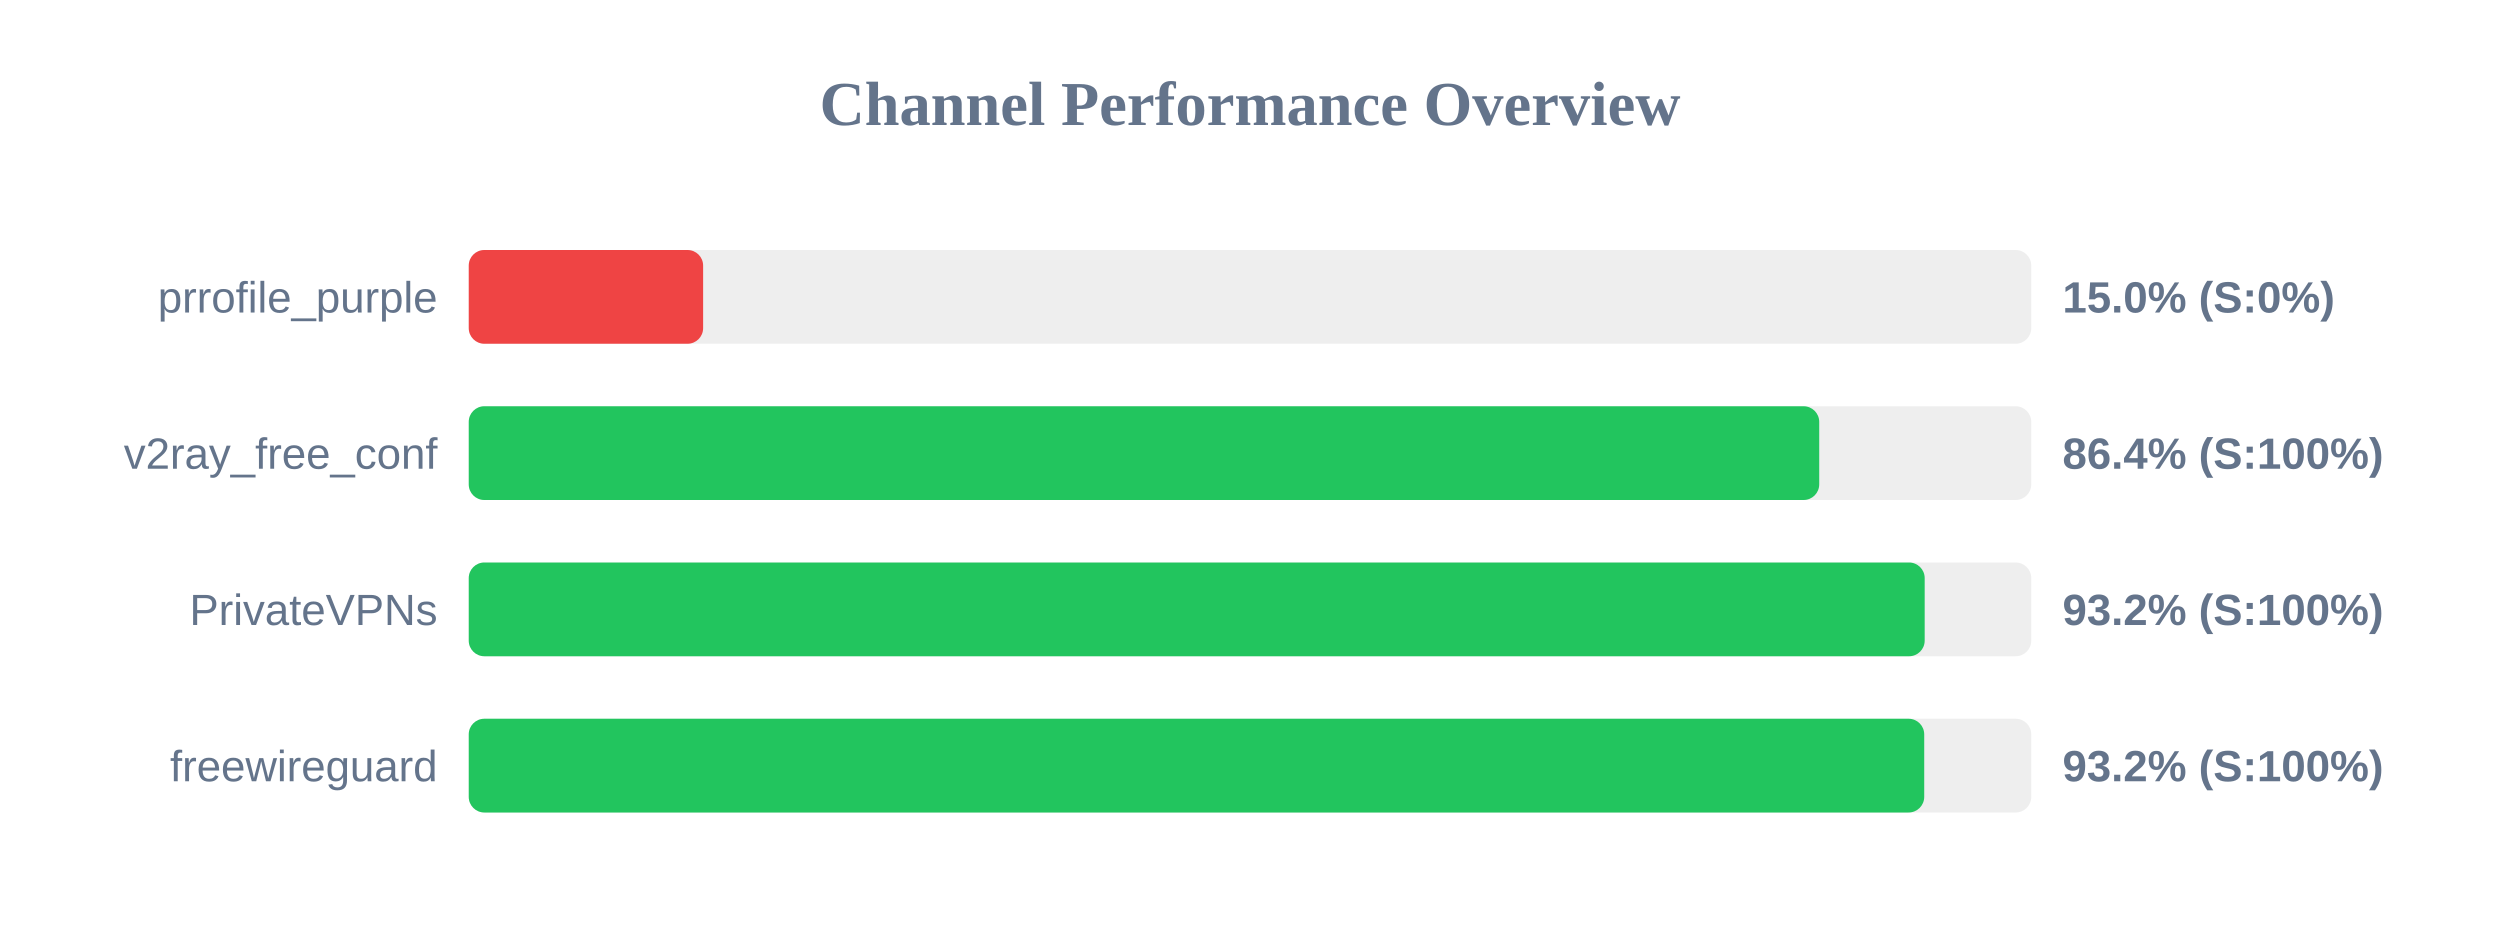
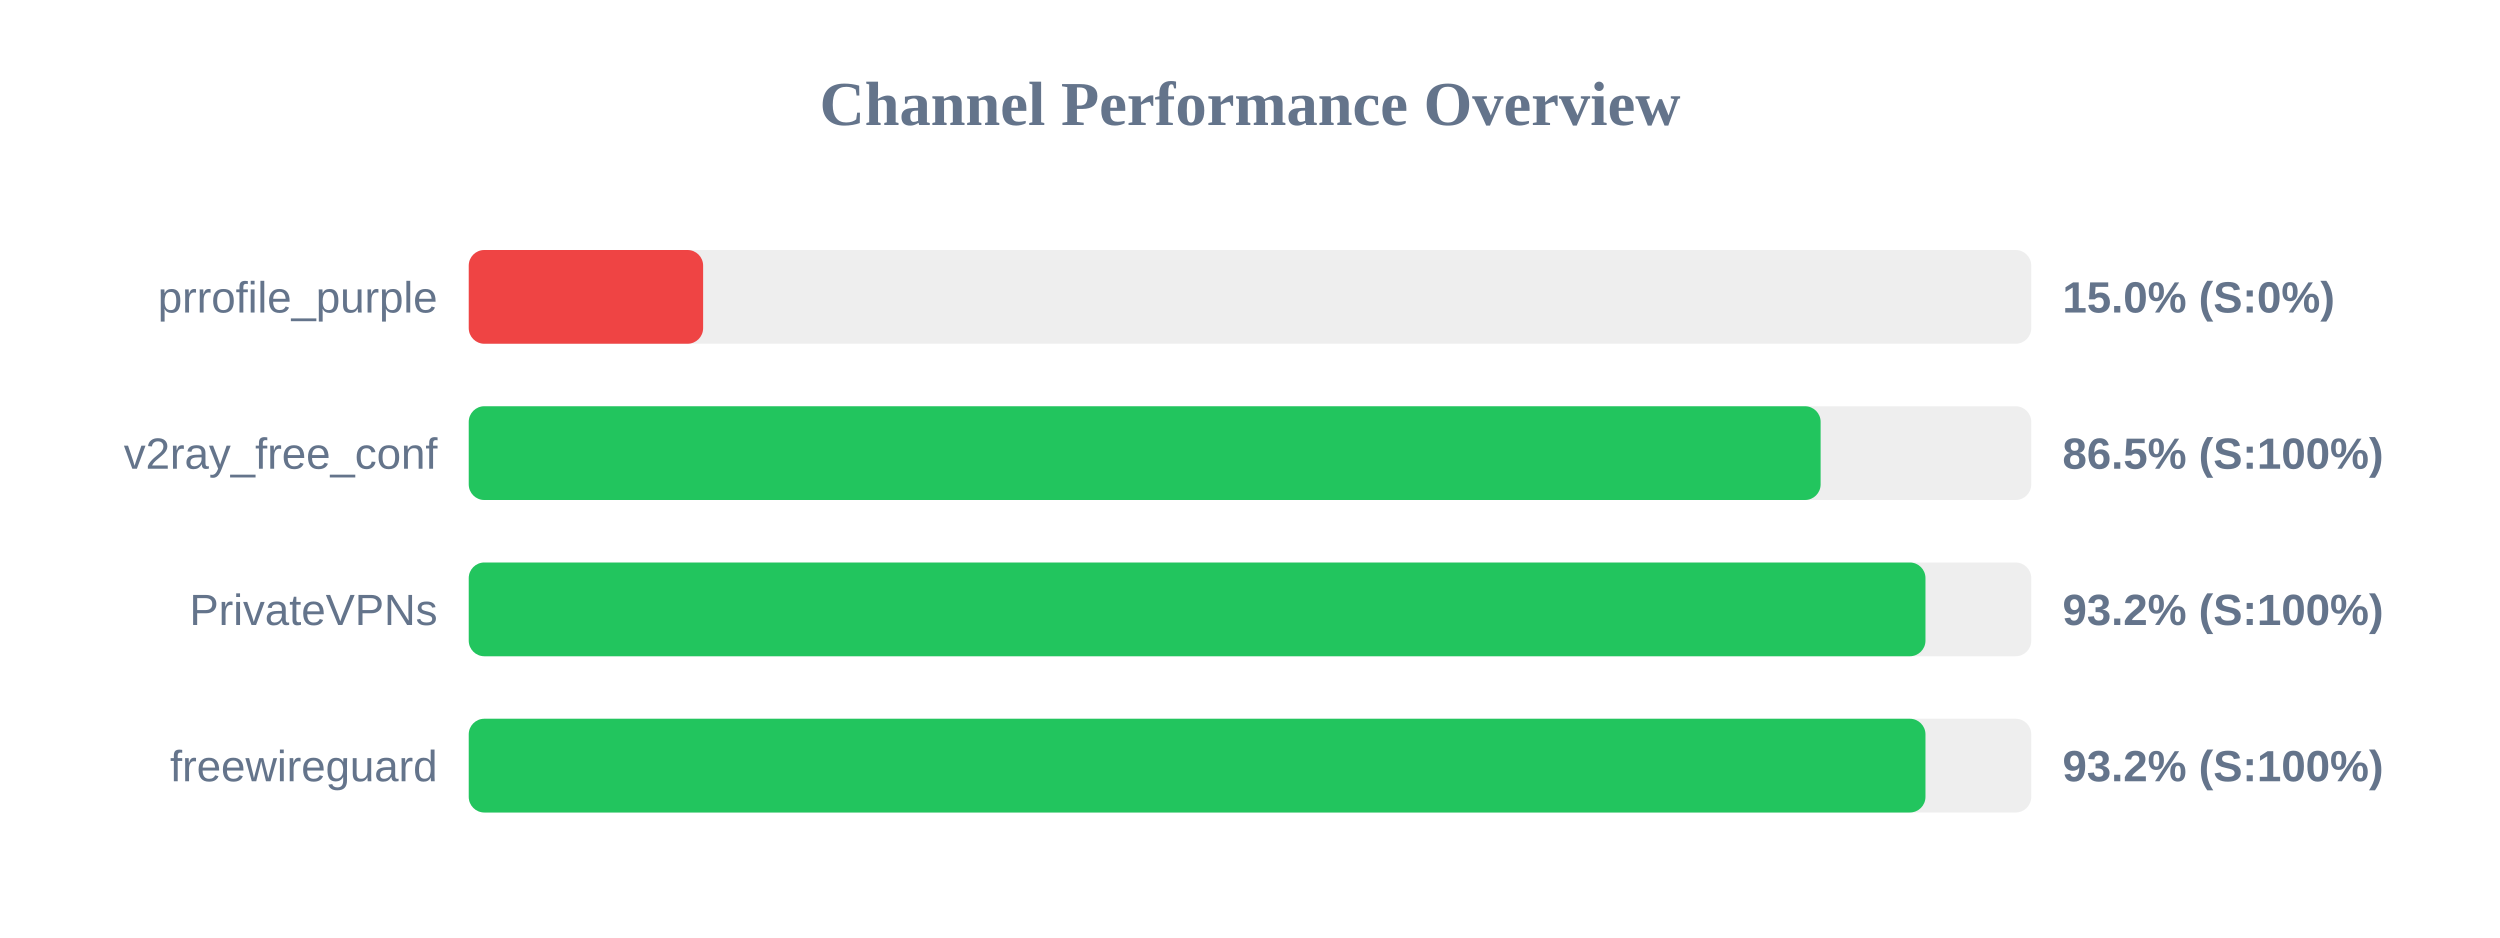
<svg xmlns="http://www.w3.org/2000/svg" width="800" height="300" version="1.1">
  <style>
        .row { font: 14px Arial; fill: #64748b; }
        .score { font: bold 14px Arial; fill: #64748b; }
    </style>
  <text x="400" y="40" text-anchor="middle" font-size="20px" font-weight="bold" fill="#64748b">Channel Performance Overview</text>
  <rect x="150" y="80" width="500" height="30" fill="#eee" rx="5" />
  <rect x="150" y="80" width="75.0" height="30" fill="#ef4444" rx="5" />
  <text x="140" y="100" text-anchor="end" class="row">prrofile_purple</text>
  <text x="660" y="100" text-anchor="start" class="score">15.0% (S:0%)</text>
  <rect x="150" y="130" width="500" height="30" fill="#eee" rx="5" />
-   <rect x="150" y="130" width="432.15" height="30" fill="#22c55e" rx="5" />
+   <rect x="150" y="130" width="432.6" height="30" fill="#22c55e" rx="5" />
  <text x="140" y="150" text-anchor="end" class="row">v2ray_free_conf</text>
-   <text x="660" y="150" text-anchor="start" class="score">86.4% (S:100%)</text>
+   <text x="660" y="150" text-anchor="start" class="score">86.5% (S:100%)</text>
  <rect x="150" y="180" width="500" height="30" fill="#eee" rx="5" />
-   <rect x="150" y="180" width="465.9" height="30" fill="#22c55e" rx="5" />
+   <rect x="150" y="180" width="466.15" height="30" fill="#22c55e" rx="5" />
  <text x="140" y="200" text-anchor="end" class="row">PrivateVPNs</text>
  <text x="660" y="200" text-anchor="start" class="score">93.2% (S:100%)</text>
  <rect x="150" y="230" width="500" height="30" fill="#eee" rx="5" />
-   <rect x="150" y="230" width="465.75" height="30" fill="#22c55e" rx="5" />
+   <rect x="150" y="230" width="466.15" height="30" fill="#22c55e" rx="5" />
  <text x="140" y="250" text-anchor="end" class="row">freewireguard</text>
  <text x="660" y="250" text-anchor="start" class="score">93.2% (S:100%)</text>
</svg>
